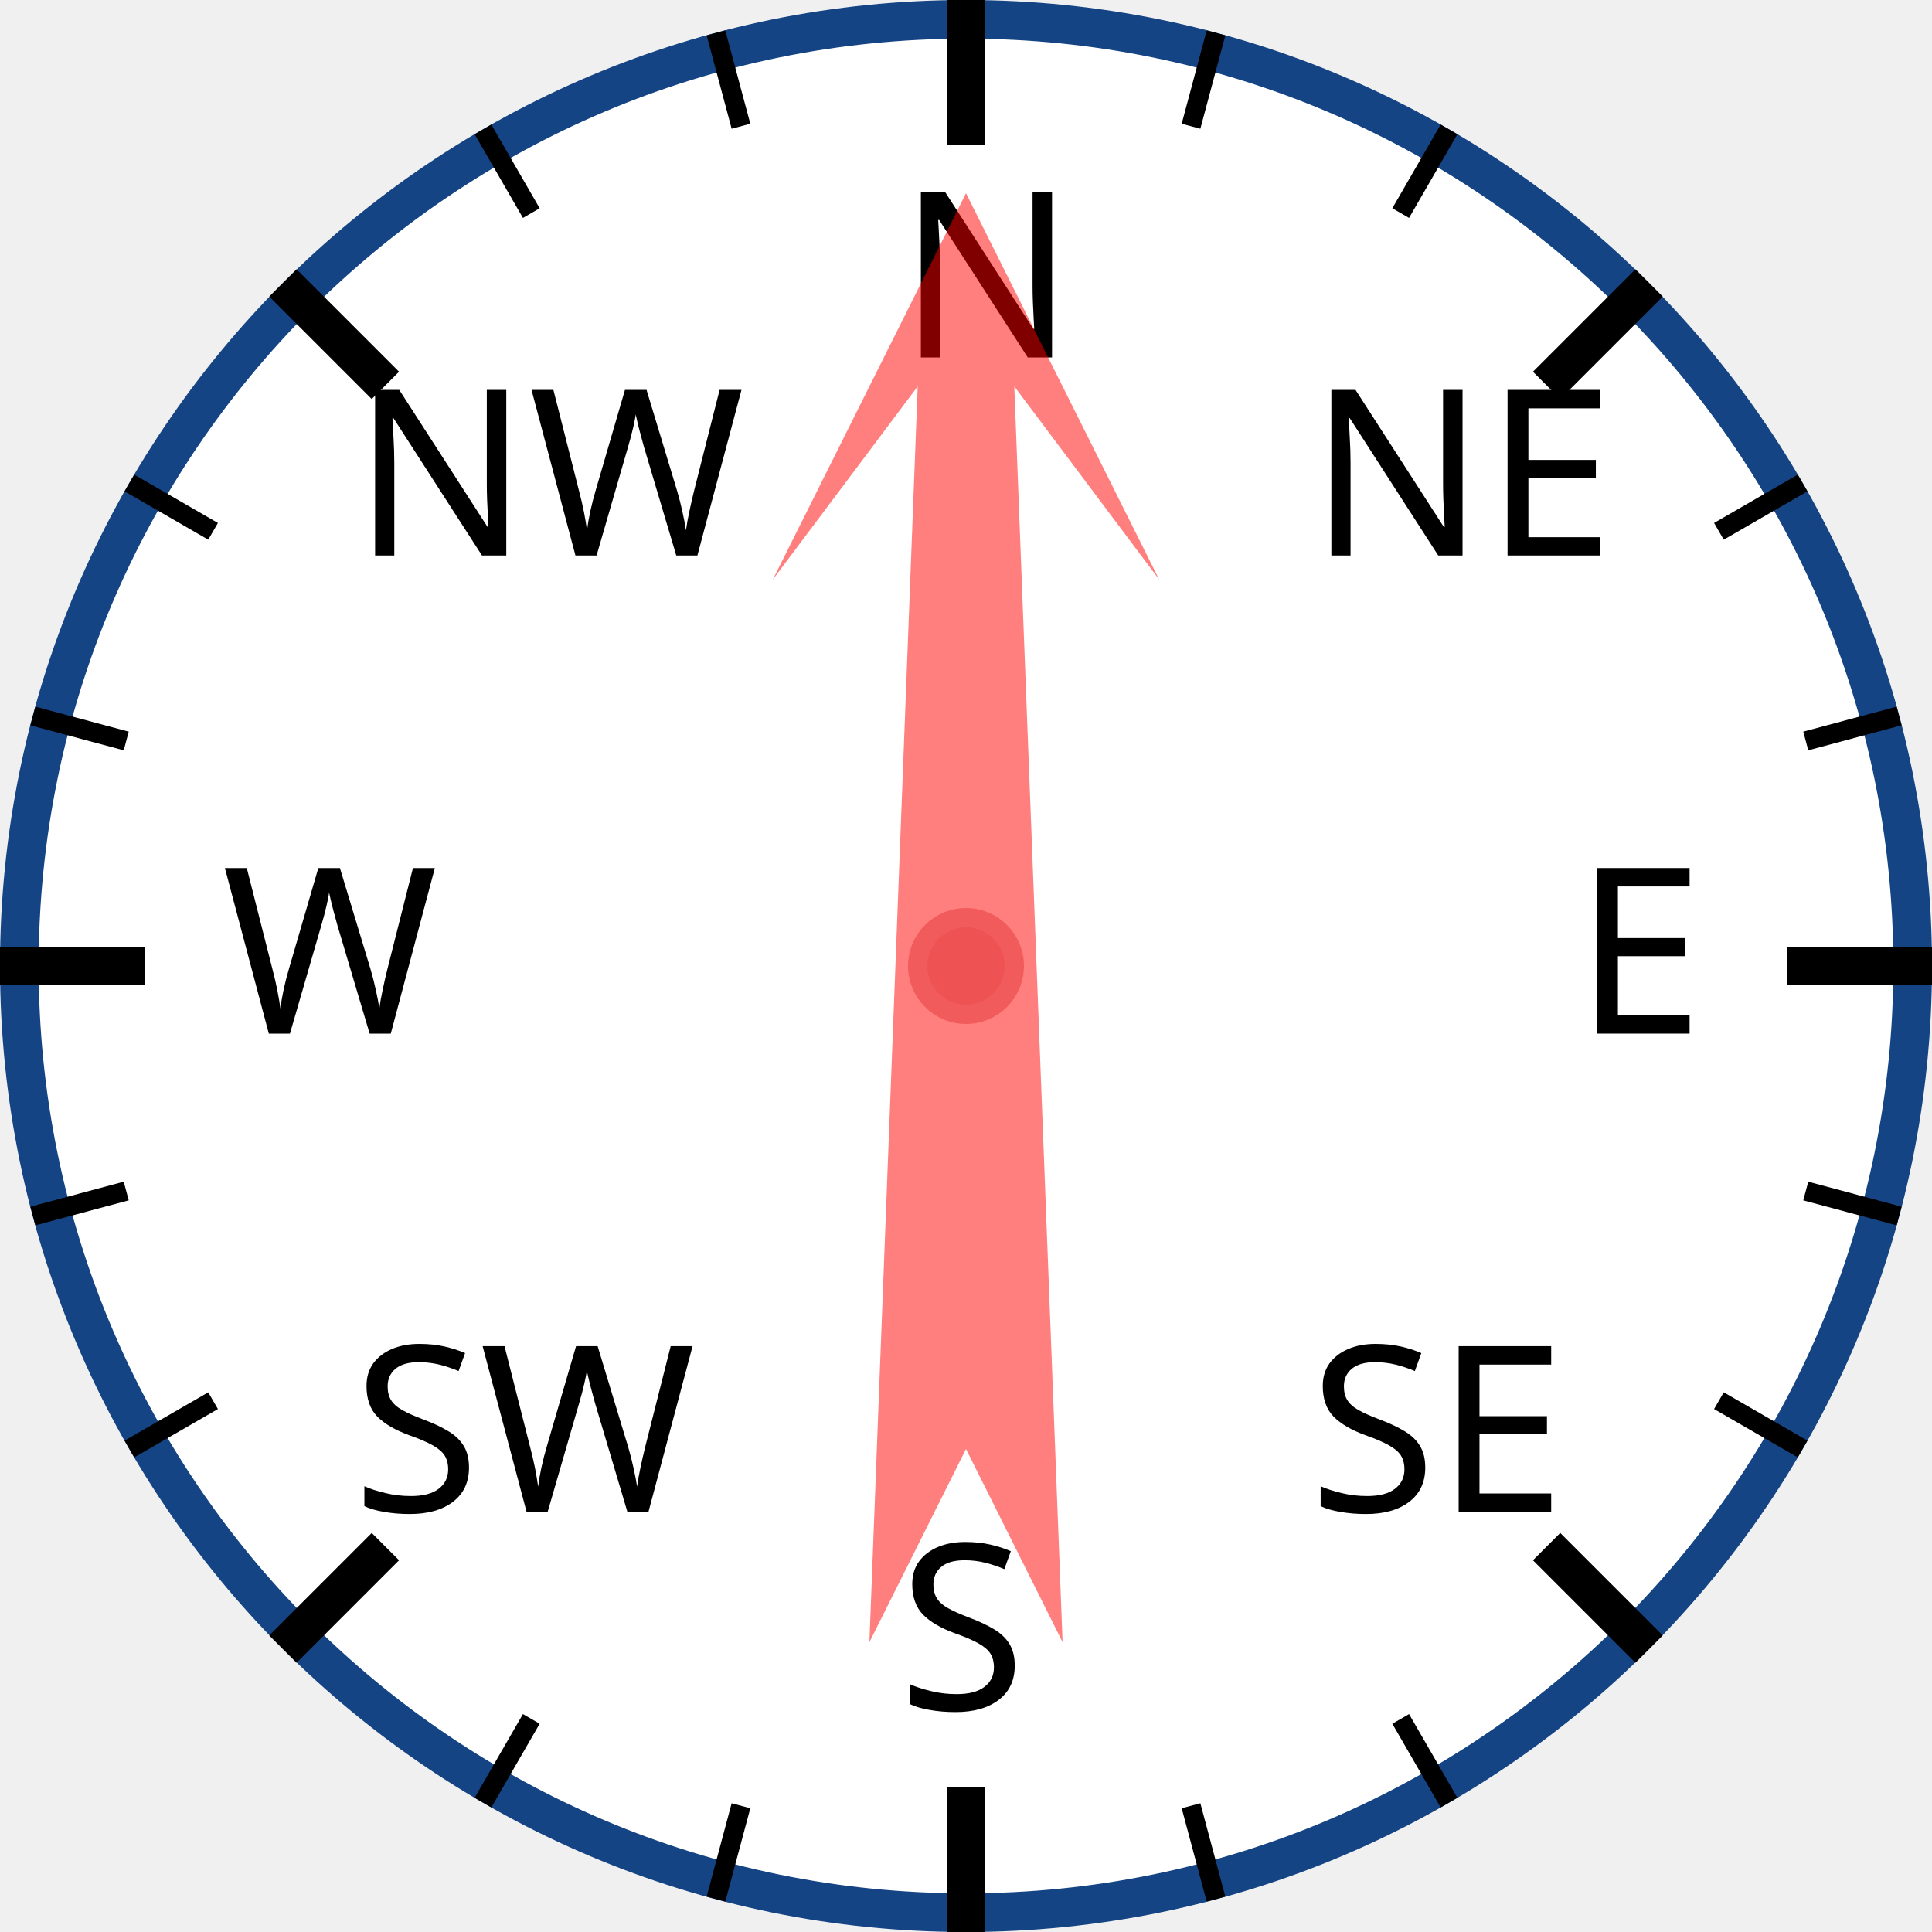
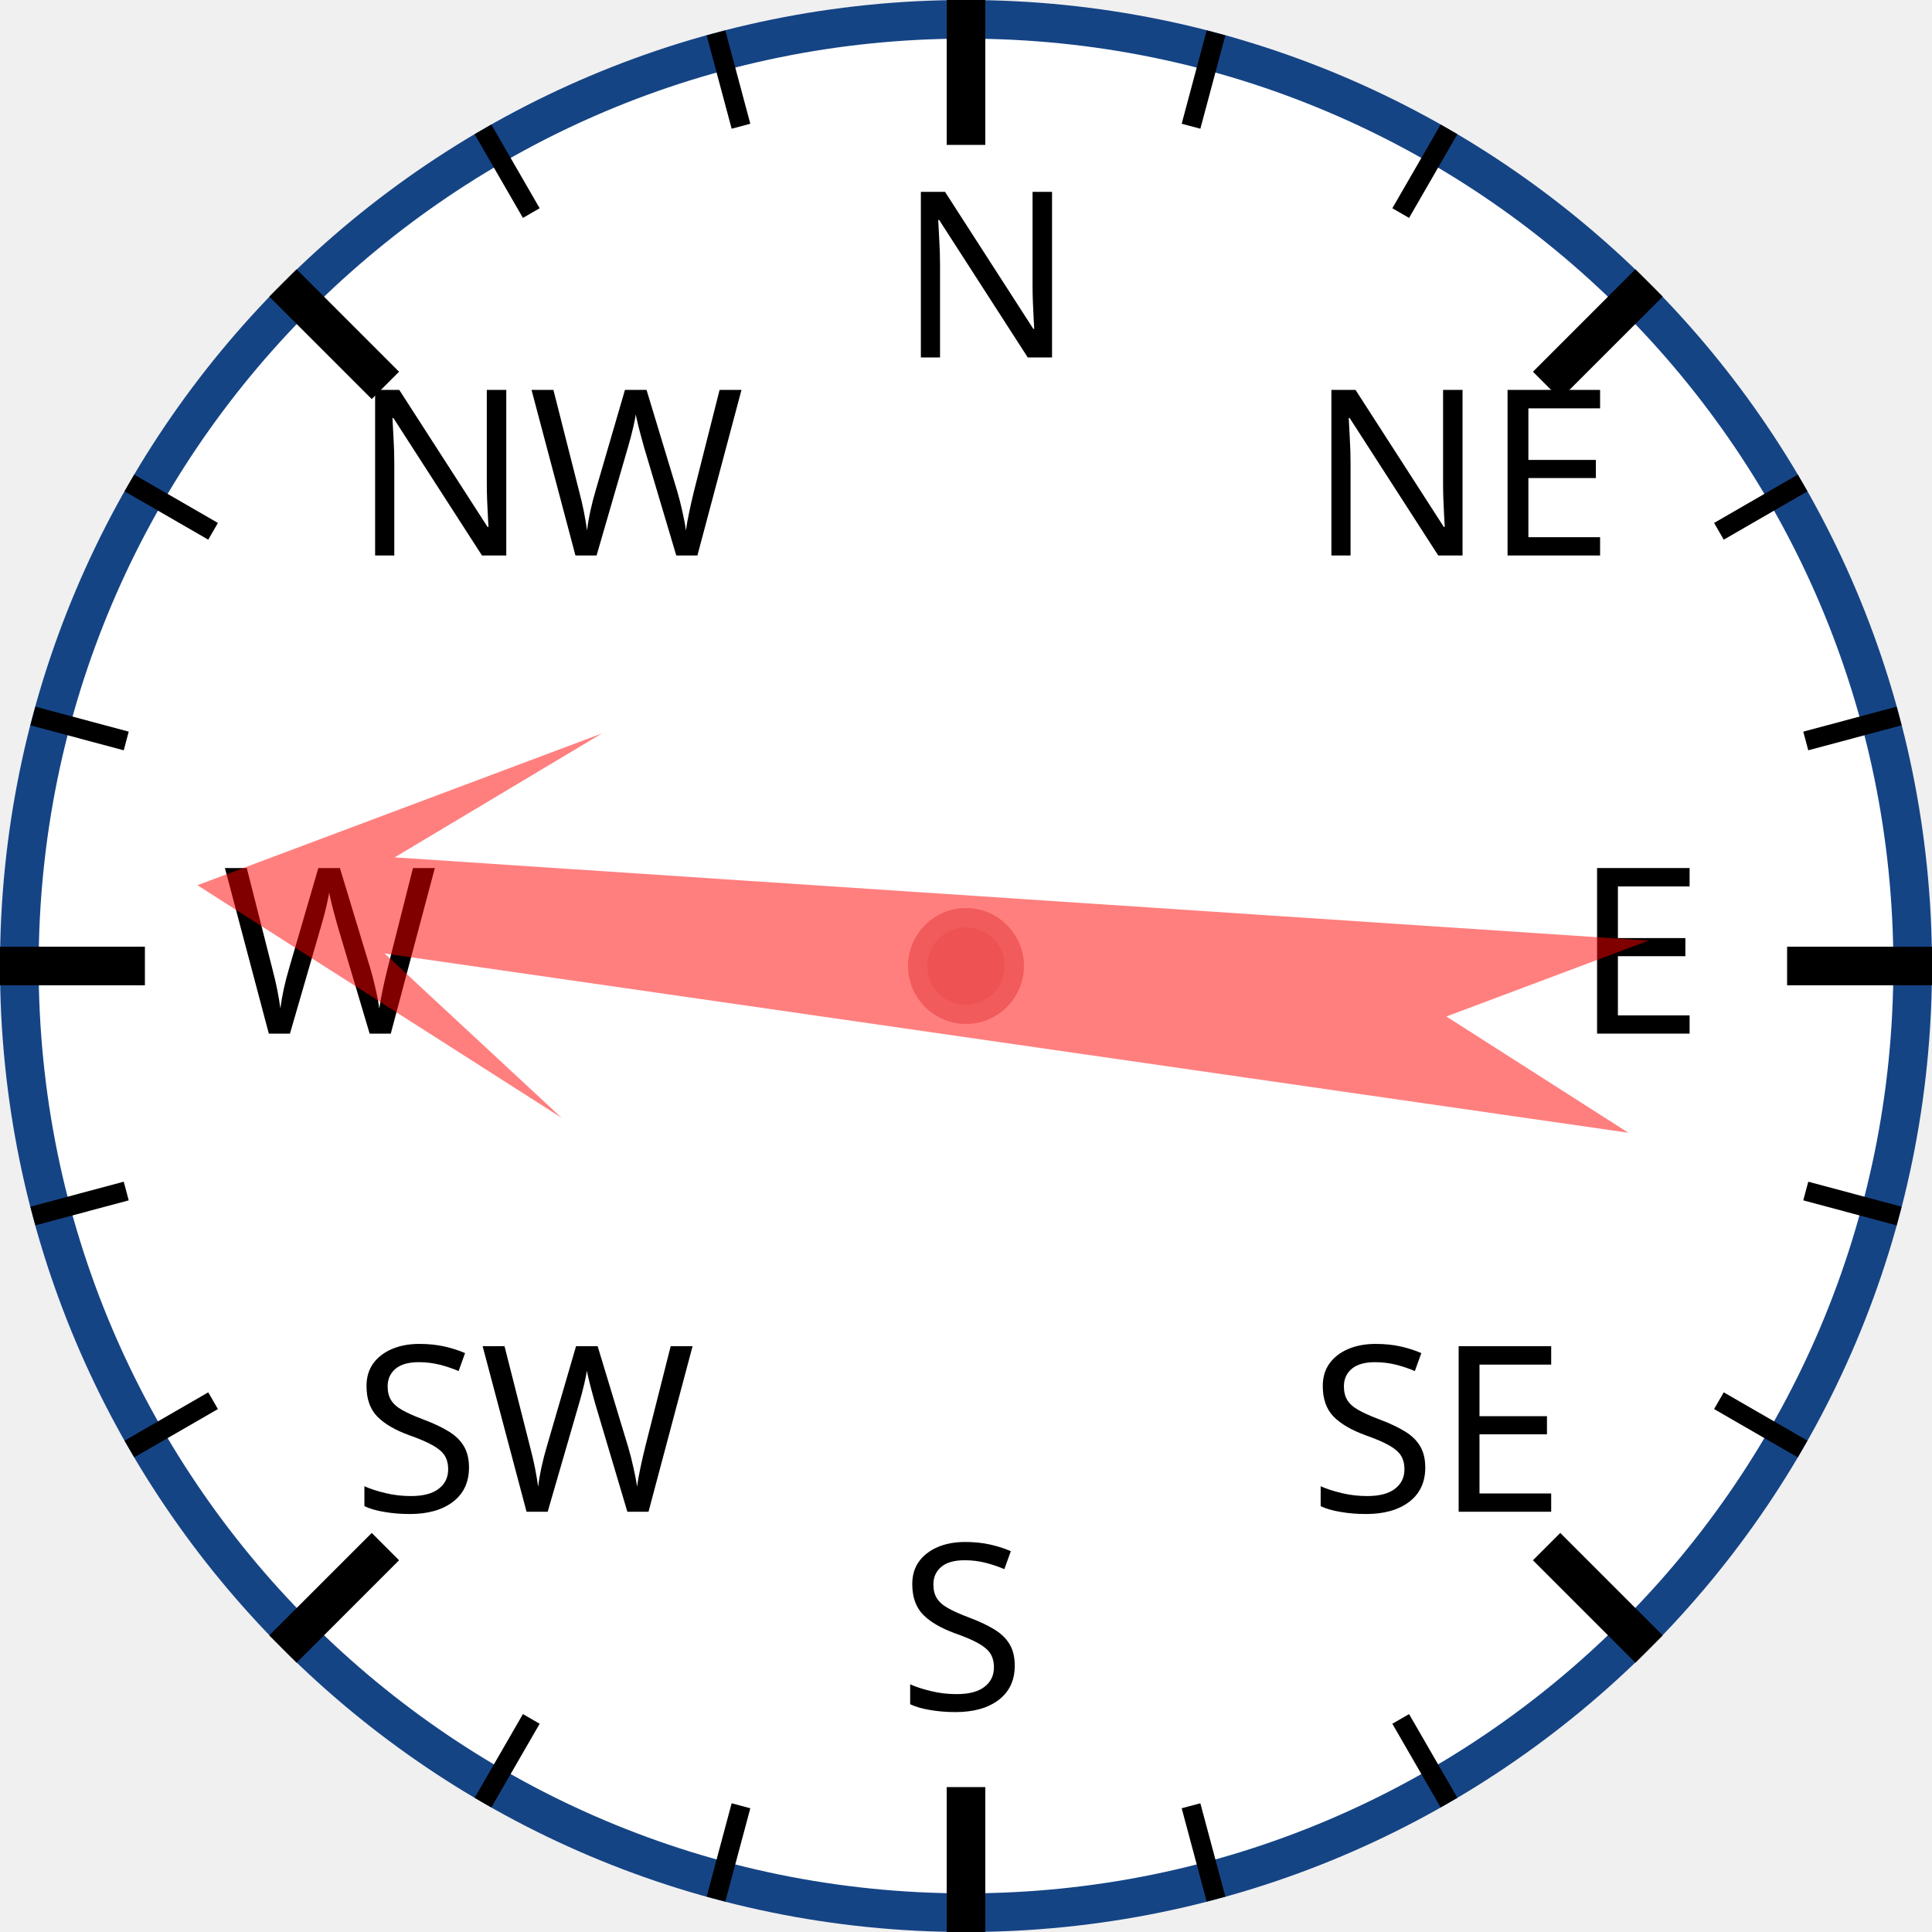
<svg xmlns="http://www.w3.org/2000/svg" width="120px" height="120px" viewBox="0 0 200 200">
  <circle cx="100" cy="100" r="98" style="fill: white; stroke: #154485; stroke-width: 4;" />
  <text x="93.0" y="37.0" style="font-family: sans-serif; font-size: 18pt;">N</text>
  <line x1="100.0" y1="0.0" x2="100.0" y2="15.0" style="stroke: black; stroke-width: 4;" />
  <line x1="74.118" y1="3.407" x2="76.706" y2="13.067" style="stroke: black; stroke-width: 2;" />
  <line x1="50" y1="13.397" x2="55" y2="22.058" style="stroke: black; stroke-width: 2;" />
  <text x="36.503" y="57.503" style="font-family: sans-serif; font-size: 18pt;">NW</text>
  <line x1="29.289" y1="29.289" x2="39.896" y2="39.896" style="stroke: black; stroke-width: 4;" />
  <line x1="13.397" y1="50" x2="22.058" y2="55" style="stroke: black; stroke-width: 2;" />
  <line x1="3.407" y1="74.118" x2="13.067" y2="76.706" style="stroke: black; stroke-width: 2;" />
  <text x="23.0" y="107.0" style="font-family: sans-serif; font-size: 18pt;">W</text>
  <line x1="0.0" y1="100.0" x2="15.0" y2="100.0" style="stroke: black; stroke-width: 4;" />
  <line x1="3.407" y1="125.882" x2="13.067" y2="123.294" style="stroke: black; stroke-width: 2;" />
  <line x1="13.397" y1="150" x2="22.058" y2="145" style="stroke: black; stroke-width: 2;" />
  <text x="36.503" y="156.497" style="font-family: sans-serif; font-size: 18pt;">SW</text>
  <line x1="29.289" y1="170.711" x2="39.896" y2="160.104" style="stroke: black; stroke-width: 4;" />
  <line x1="50" y1="186.603" x2="55" y2="177.942" style="stroke: black; stroke-width: 2;" />
  <line x1="74.118" y1="196.593" x2="76.706" y2="186.933" style="stroke: black; stroke-width: 2;" />
  <text x="93" y="177.0" style="font-family: sans-serif; font-size: 18pt;">S</text>
  <line x1="100" y1="200.0" x2="100" y2="185.0" style="stroke: black; stroke-width: 4;" />
  <line x1="125.882" y1="196.593" x2="123.294" y2="186.933" style="stroke: black; stroke-width: 2;" />
  <line x1="150.0" y1="186.603" x2="145.0" y2="177.942" style="stroke: black; stroke-width: 2;" />
  <text x="135.497" y="156.497" style="font-family: sans-serif; font-size: 18pt;">SE</text>
  <line x1="170.711" y1="170.711" x2="160.104" y2="160.104" style="stroke: black; stroke-width: 4;" />
  <line x1="186.603" y1="150" x2="177.942" y2="145" style="stroke: black; stroke-width: 2;" />
  <line x1="196.593" y1="125.882" x2="186.933" y2="123.294" style="stroke: black; stroke-width: 2;" />
  <text x="163.0" y="107" style="font-family: sans-serif; font-size: 18pt;">E</text>
  <line x1="200.0" y1="100" x2="185.0" y2="100" style="stroke: black; stroke-width: 4;" />
  <line x1="196.593" y1="74.118" x2="186.933" y2="76.706" style="stroke: black; stroke-width: 2;" />
  <line x1="186.603" y1="50" x2="177.942" y2="55" style="stroke: black; stroke-width: 2;" />
  <text x="135.497" y="57.503" style="font-family: sans-serif; font-size: 18pt;">NE</text>
  <line x1="170.711" y1="29.289" x2="160.104" y2="39.896" style="stroke: black; stroke-width: 4;" />
  <line x1="150" y1="13.397" x2="145" y2="22.058" style="stroke: black; stroke-width: 2;" />
  <line x1="125.882" y1="3.407" x2="123.294" y2="13.067" style="stroke: black; stroke-width: 2;" />
-   <polygon points="100 20 120 60 105 40 110 170 100 150 90 170 95 40 80 60" style="fill: red; fill-opacity: 0.5;" transform="rotate(0,100,100)" />
+   <polygon points="100 20 120 60 105 40 110 170 100 150 90 170 95 40 80 60" style="fill: red; fill-opacity: 0.5;" transform="rotate(276,100,100)" />
  <circle cx="100" cy="100" r="5" style="fill: #EE5252; stroke: #F25B5B; stroke-width: 2;" />
</svg>
